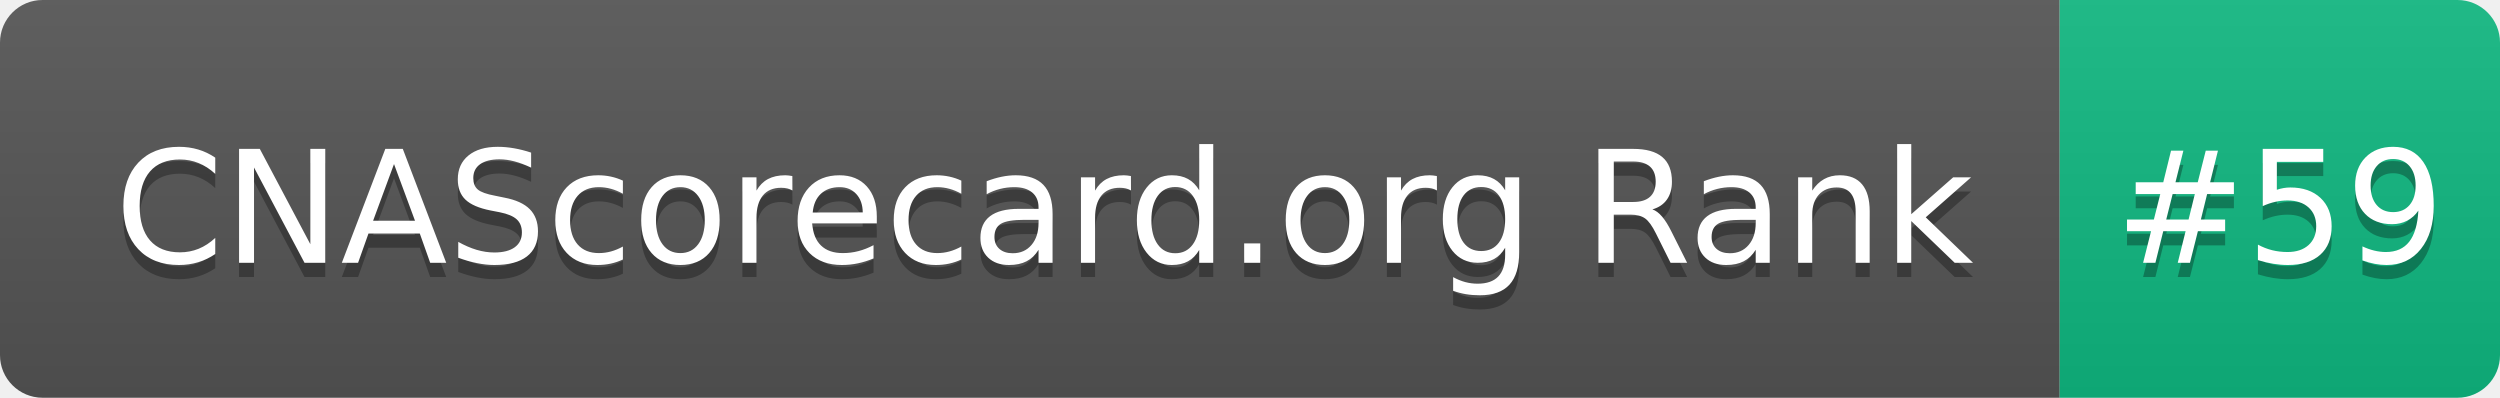
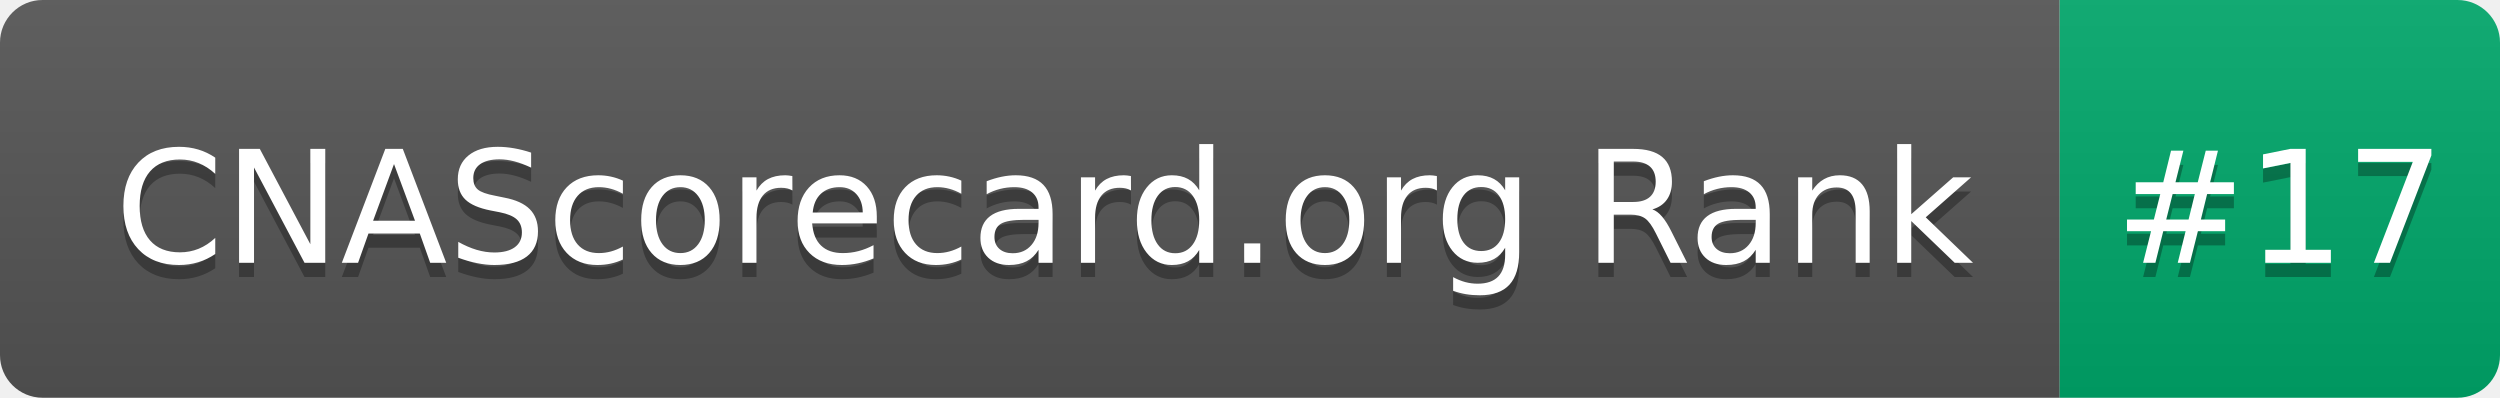
- <svg xmlns="http://www.w3.org/2000/svg" width="176" height="28" role="img" aria-label="CNAScorecard.org Rank: #59">
+ <svg xmlns="http://www.w3.org/2000/svg" width="176" height="28" role="img" aria-label="CNAScorecard.org Rank: #17">
  <linearGradient id="s" x2="0" y2="100%">
    <stop offset="0" stop-color="#bbb" stop-opacity=".1" />
    <stop offset="1" stop-opacity=".1" />
  </linearGradient>
  <clipPath id="r">
    <rect width="176" height="28" rx="3" fill="#fff" />
  </clipPath>
  <g clip-path="url(#r)">
    <rect width="145" height="28" fill="#555" />
-     <rect x="145" width="31" height="28" fill="#10B981" />
+     <rect x="145" width="31" height="28" fill="#00A86B" />
    <rect width="176" height="28" fill="url(#s)" />
  </g>
  <g fill="#fff" text-anchor="middle" font-family="Verdana,Geneva,DejaVu Sans,sans-serif" text-rendering="geometricPrecision" font-size="110">
    <text aria-hidden="true" x="735" y="195" fill="#010101" fill-opacity=".3" transform="scale(.1)" textLength="1350">CNAScorecard.org Rank</text>
    <text x="735" y="185" transform="scale(.1)" fill="#fff" textLength="1350">CNAScorecard.org Rank</text>
-     <text aria-hidden="true" x="1605" y="195" fill="#010101" fill-opacity=".3" transform="scale(.1)" textLength="210">#59</text>
-     <text x="1605" y="185" transform="scale(.1)" fill="#fff" textLength="210">#59</text>
+     <text aria-hidden="true" x="1605" y="195" fill="#010101" fill-opacity=".3" transform="scale(.1)" textLength="210">#17</text>
+     <text x="1605" y="185" transform="scale(.1)" fill="#fff" textLength="210">#17</text>
  </g>
</svg>
